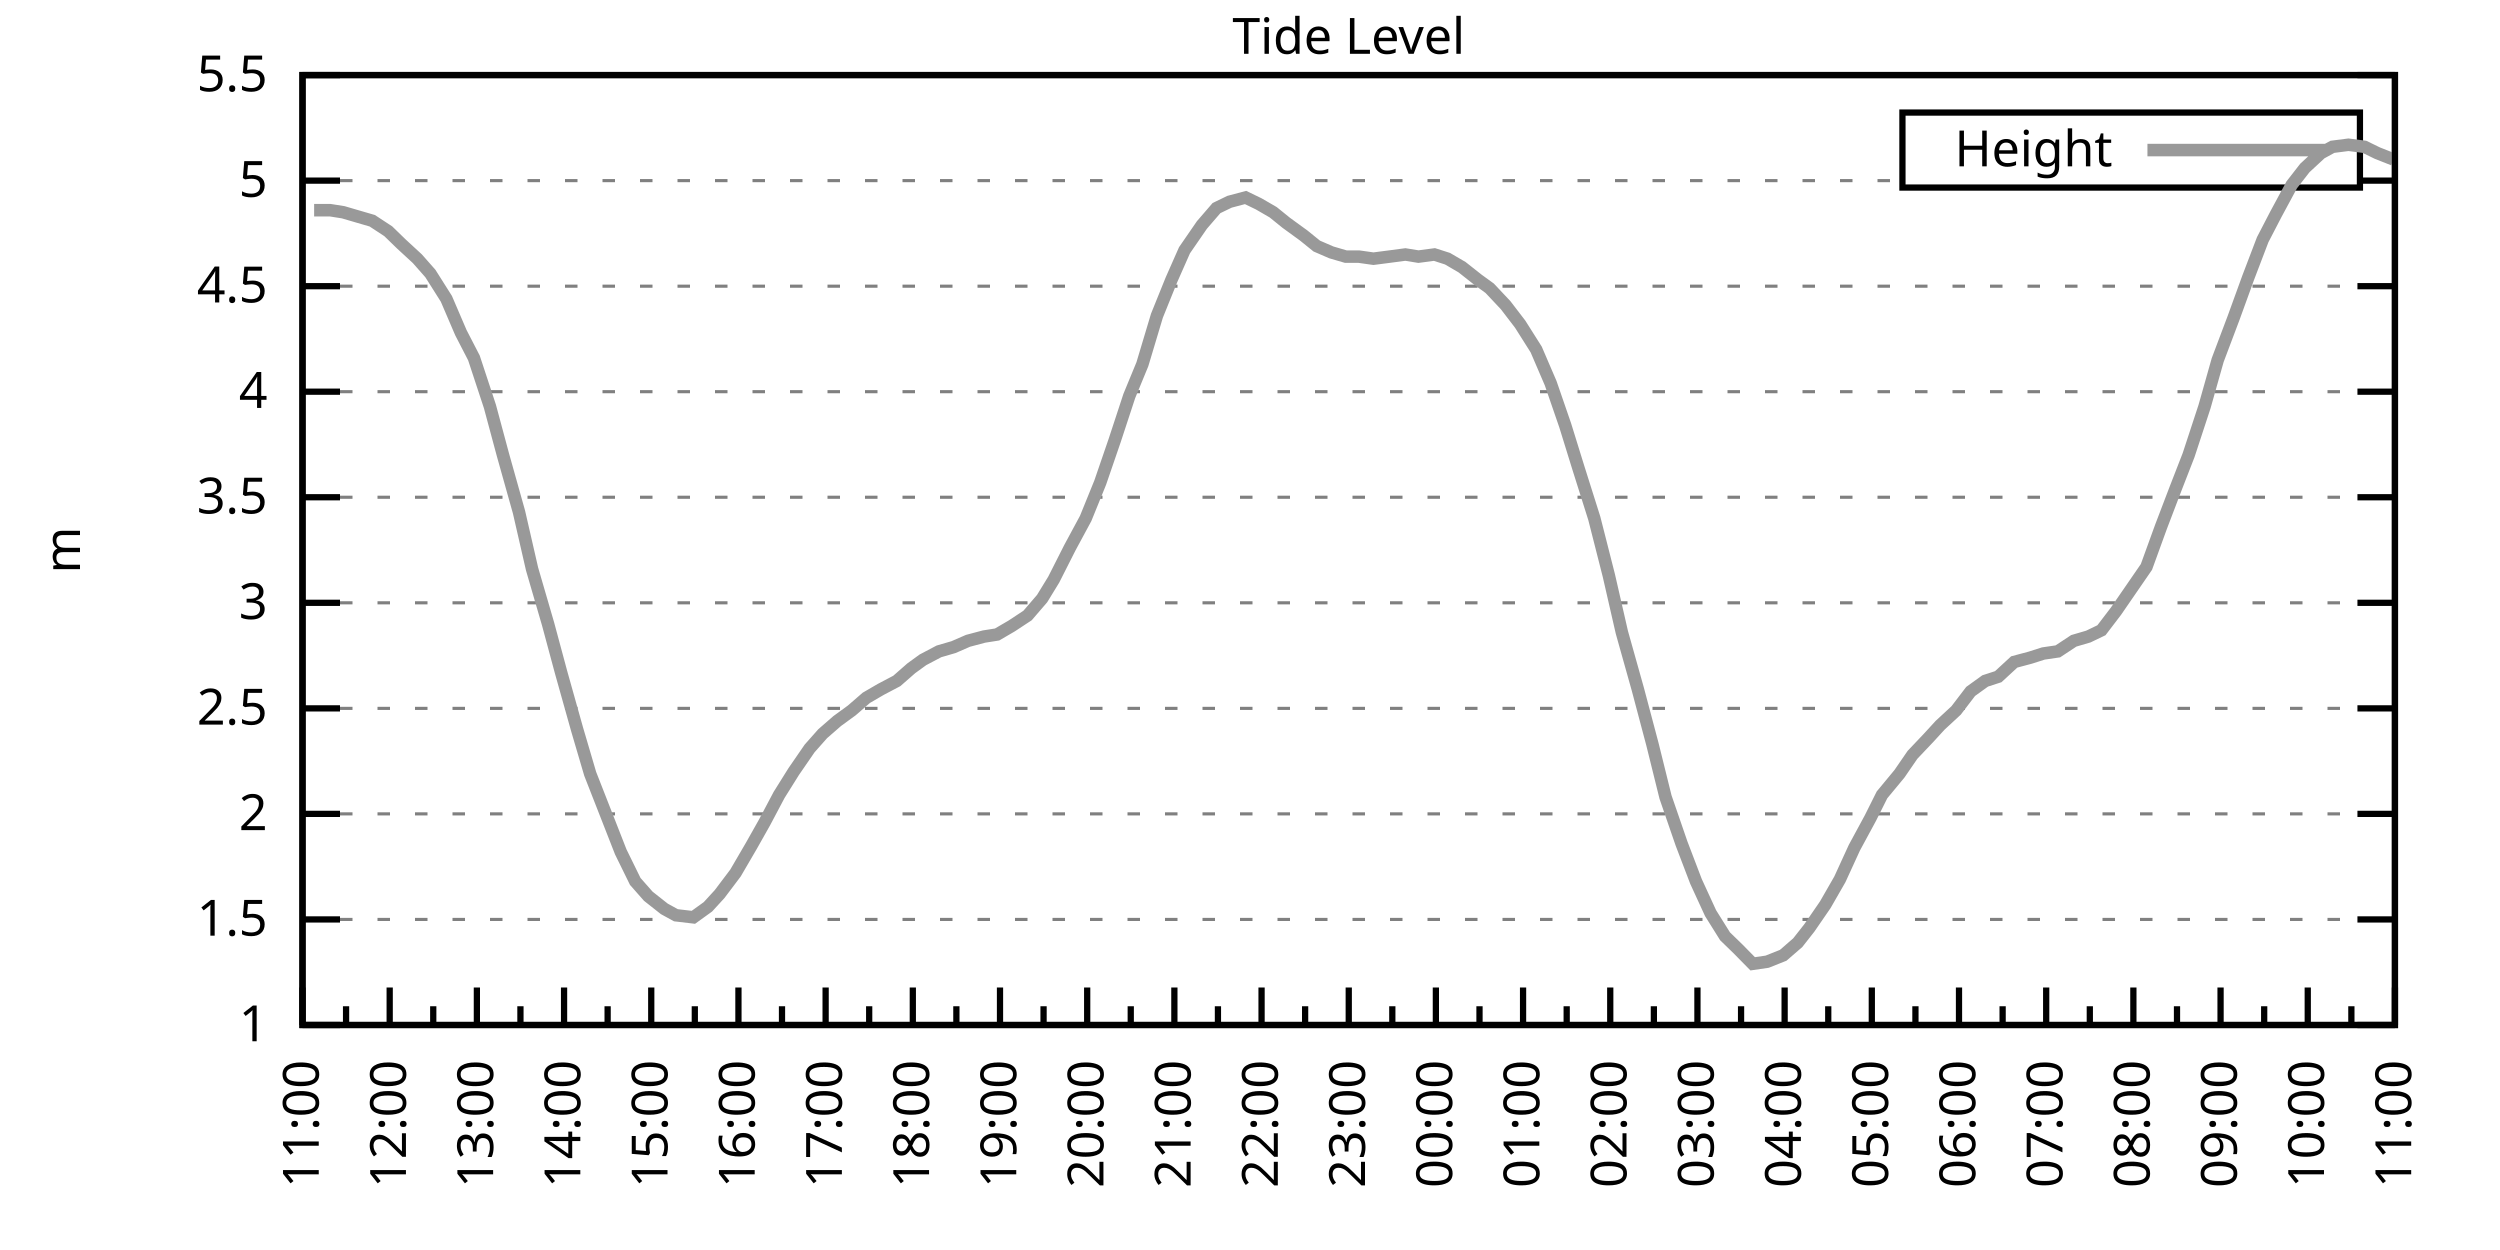
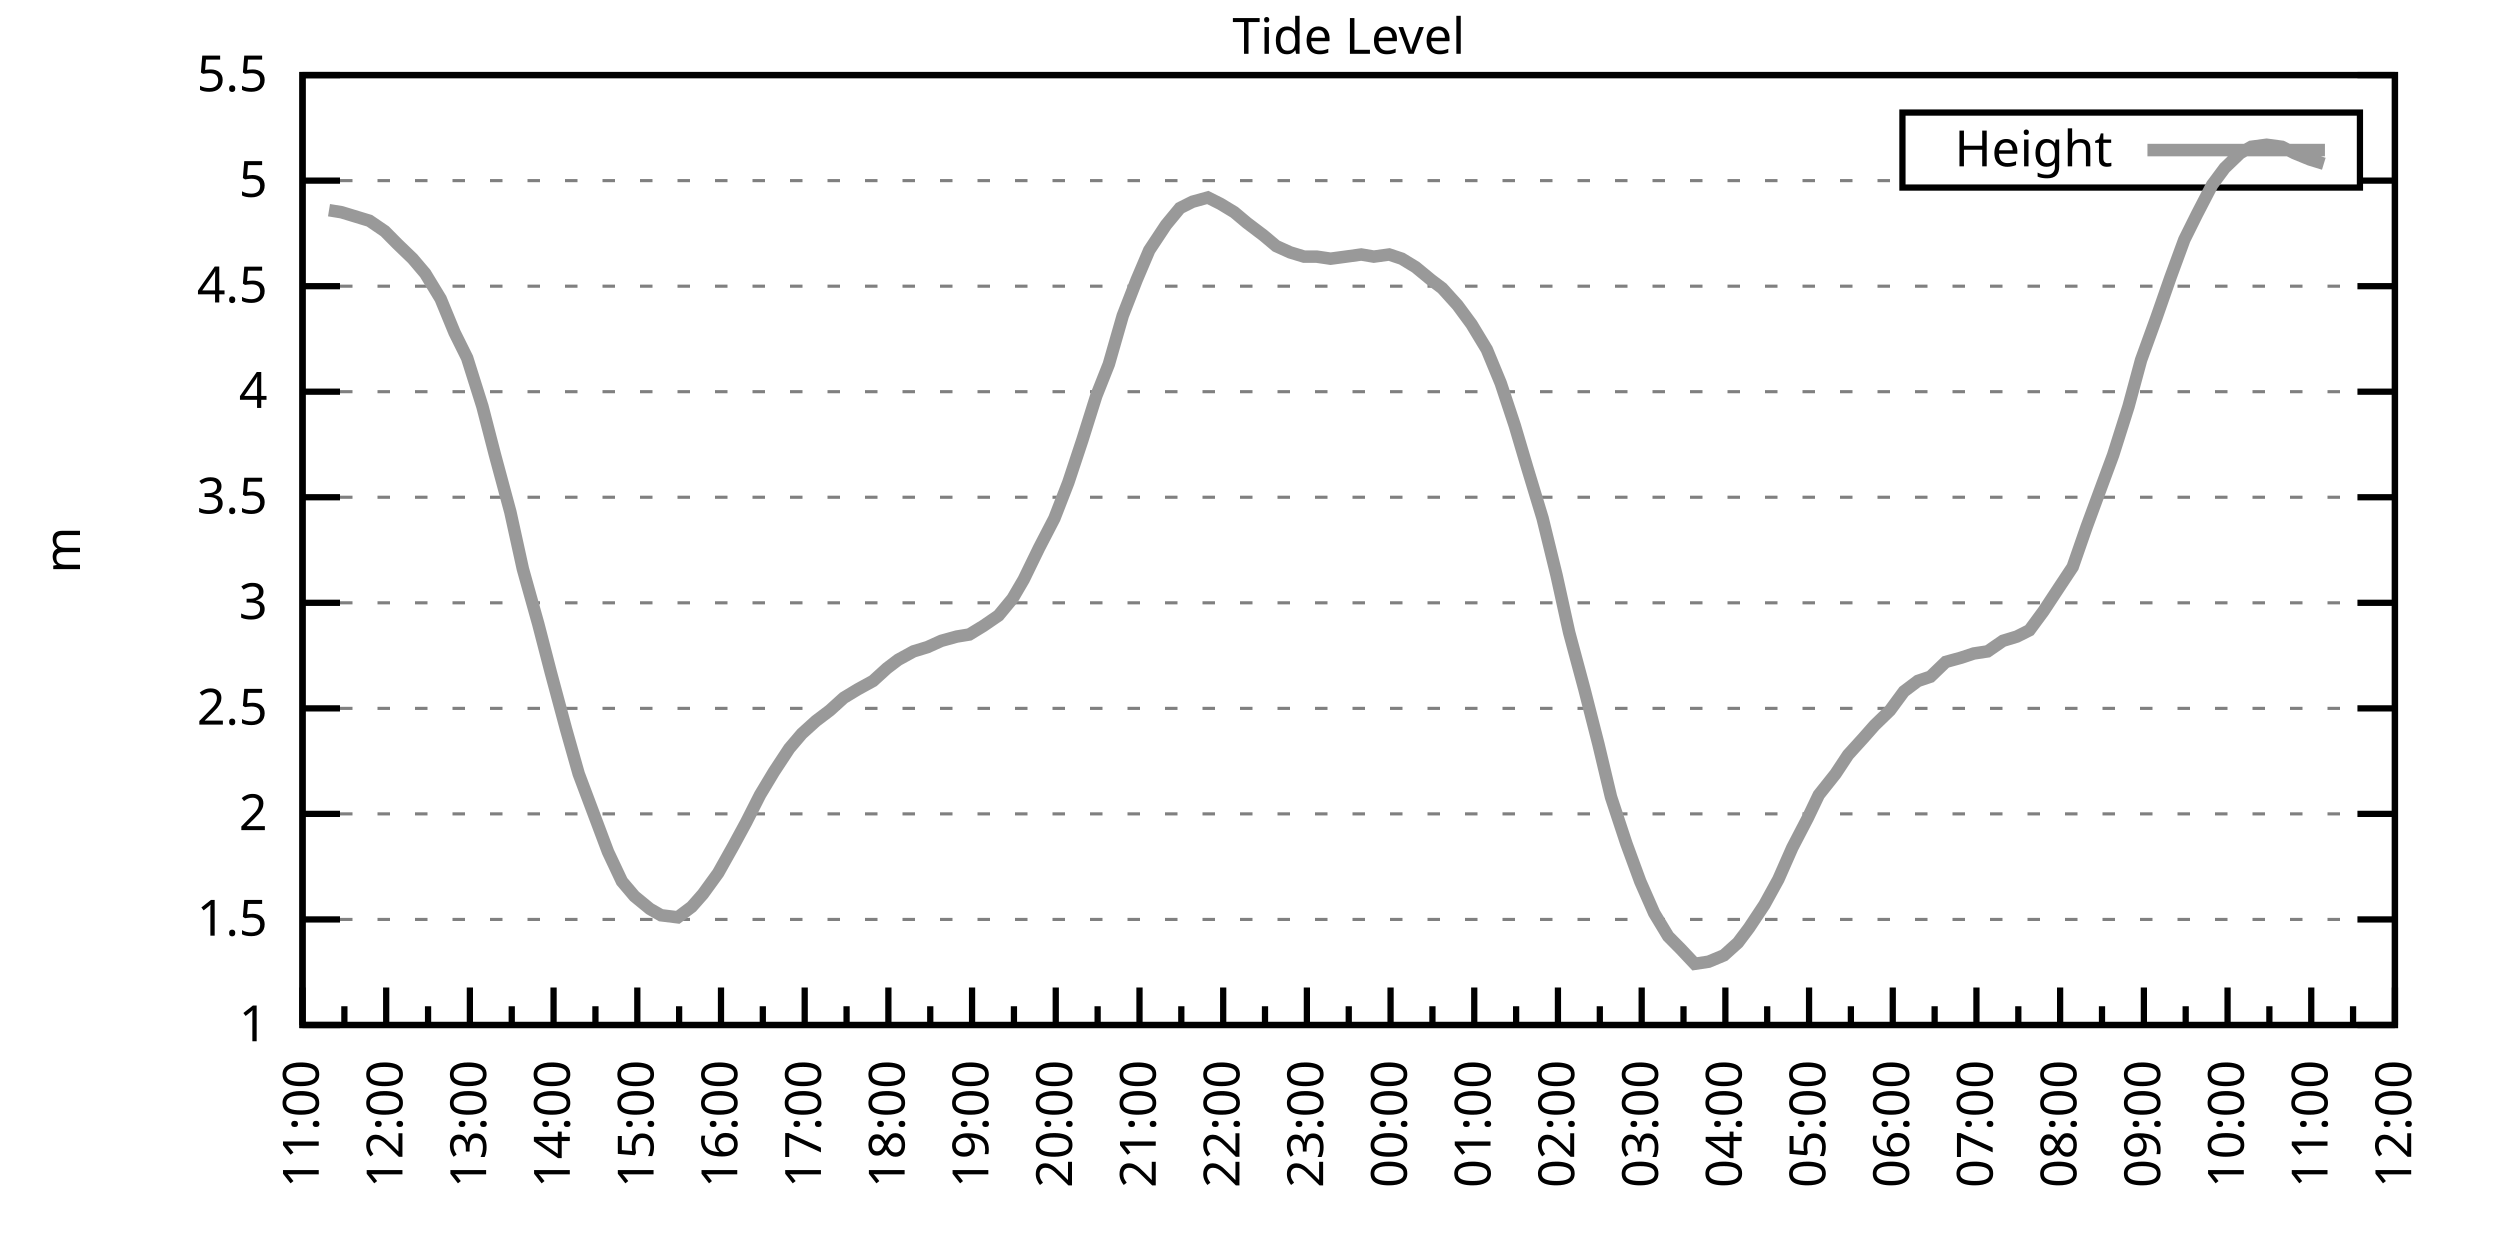
<svg xmlns="http://www.w3.org/2000/svg" xmlns:xlink="http://www.w3.org/1999/xlink" width="400" height="200" viewBox="0 0 400 200">
  <g id="gnuplot_canvas">
    <rect x="0" y="0" width="400" height="200" fill="none" />
    <defs>
      <circle id="gpDot" r="0.5" stroke-width="0.5" stroke="currentColor" />
      <path id="gpPt0" stroke-width="0.333" stroke="currentColor" d="M-1,0 h2 M0,-1 v2" />
      <path id="gpPt1" stroke-width="0.333" stroke="currentColor" d="M-1,-1 L1,1 M1,-1 L-1,1" />
      <path id="gpPt2" stroke-width="0.333" stroke="currentColor" d="M-1,0 L1,0 M0,-1 L0,1 M-1,-1 L1,1 M-1,1 L1,-1" />
      <rect id="gpPt3" stroke-width="0.333" stroke="currentColor" x="-1" y="-1" width="2" height="2" />
      <rect id="gpPt4" stroke-width="0.333" stroke="currentColor" fill="currentColor" x="-1" y="-1" width="2" height="2" />
      <circle id="gpPt5" stroke-width="0.333" stroke="currentColor" cx="0" cy="0" r="1" />
      <use xlink:href="#gpPt5" id="gpPt6" fill="currentColor" stroke="none" />
      <path id="gpPt7" stroke-width="0.333" stroke="currentColor" d="M0,-1.33 L-1.33,0.67 L1.33,0.67 z" />
      <use xlink:href="#gpPt7" id="gpPt8" fill="currentColor" stroke="none" />
      <use xlink:href="#gpPt7" id="gpPt9" stroke="currentColor" transform="rotate(180)" />
      <use xlink:href="#gpPt9" id="gpPt10" fill="currentColor" stroke="none" />
      <use xlink:href="#gpPt3" id="gpPt11" stroke="currentColor" transform="rotate(45)" />
      <use xlink:href="#gpPt11" id="gpPt12" fill="currentColor" stroke="none" />
      <path id="gpPt13" stroke-width="0.333" stroke="currentColor" d="M0,1.330 L1.265,0.411 L0.782,-1.067 L-0.782,-1.076 L-1.265,0.411 z" />
      <use xlink:href="#gpPt13" id="gpPt14" fill="currentColor" stroke="none" />
      <filter id="textbox" filterUnits="objectBoundingBox" x="0" y="0" height="1" width="1">
        <feFlood flood-color="white" flood-opacity="1" result="bgnd" />
        <feComposite in="SourceGraphic" in2="bgnd" operator="atop" />
      </filter>
      <filter id="greybox" filterUnits="objectBoundingBox" x="0" y="0" height="1" width="1">
        <feFlood flood-color="lightgrey" flood-opacity="1" result="grey" />
        <feComposite in="SourceGraphic" in2="grey" operator="atop" />
      </filter>
    </defs>
    <g fill="none" color="white" stroke="currentColor" stroke-width="1.00" stroke-linecap="butt" stroke-linejoin="miter">
</g>
    <g fill="none" color="black" stroke="currentColor" stroke-width="1.00" stroke-linecap="butt" stroke-linejoin="miter">
      <g stroke="none" shape-rendering="crispEdges">
        <polygon fill="rgb(255, 255, 255)" points="48.40,164.00 383.18,164.00 383.18,12.02 48.40,12.02 " />
      </g>
    </g>
    <g fill="none" color="black" stroke="currentColor" stroke-width="1.00" stroke-linecap="butt" stroke-linejoin="miter">
</g>
    <g fill="none" color="black" stroke="black" stroke-width="0.50" stroke-linecap="butt" stroke-linejoin="miter">
</g>
    <g fill="none" color="gray" stroke="currentColor" stroke-width="0.50" stroke-linecap="butt" stroke-linejoin="miter">
      <path stroke="gray" stroke-dasharray="2,4" class="gridline" d="M48.40,164.00 L383.19,164.00  " />
    </g>
    <g fill="none" color="gray" stroke="gray" stroke-width="1.00" stroke-linecap="butt" stroke-linejoin="miter">
</g>
    <g fill="none" color="black" stroke="currentColor" stroke-width="1.00" stroke-linecap="butt" stroke-linejoin="miter">
      <path stroke="black" d="M48.40,164.00 L54.40,164.00 M383.19,164.00 L377.19,164.00  " />
      <g transform="translate(42.80,166.60)" stroke="none" fill="black" font-family="Sans" font-size="8.00" text-anchor="end">
        <text>
          <tspan font-family="Sans"> 1</tspan>
        </text>
      </g>
    </g>
    <g fill="none" color="black" stroke="currentColor" stroke-width="1.00" stroke-linecap="butt" stroke-linejoin="miter">
</g>
    <g fill="none" color="black" stroke="black" stroke-width="0.50" stroke-linecap="butt" stroke-linejoin="miter">
</g>
    <g fill="none" color="gray" stroke="currentColor" stroke-width="0.50" stroke-linecap="butt" stroke-linejoin="miter">
      <path stroke="gray" stroke-dasharray="2,4" class="gridline" d="M48.40,147.11 L383.19,147.11  " />
    </g>
    <g fill="none" color="gray" stroke="gray" stroke-width="1.00" stroke-linecap="butt" stroke-linejoin="miter">
</g>
    <g fill="none" color="black" stroke="currentColor" stroke-width="1.00" stroke-linecap="butt" stroke-linejoin="miter">
      <path stroke="black" d="M48.40,147.11 L54.40,147.11 M383.19,147.11 L377.19,147.11  " />
      <g transform="translate(42.80,149.71)" stroke="none" fill="black" font-family="Sans" font-size="8.00" text-anchor="end">
        <text>
          <tspan font-family="Sans"> 1.5</tspan>
        </text>
      </g>
    </g>
    <g fill="none" color="black" stroke="currentColor" stroke-width="1.00" stroke-linecap="butt" stroke-linejoin="miter">
</g>
    <g fill="none" color="black" stroke="black" stroke-width="0.50" stroke-linecap="butt" stroke-linejoin="miter">
</g>
    <g fill="none" color="gray" stroke="currentColor" stroke-width="0.50" stroke-linecap="butt" stroke-linejoin="miter">
      <path stroke="gray" stroke-dasharray="2,4" class="gridline" d="M48.40,130.22 L383.19,130.22  " />
    </g>
    <g fill="none" color="gray" stroke="gray" stroke-width="1.00" stroke-linecap="butt" stroke-linejoin="miter">
</g>
    <g fill="none" color="black" stroke="currentColor" stroke-width="1.00" stroke-linecap="butt" stroke-linejoin="miter">
      <path stroke="black" d="M48.40,130.22 L54.40,130.22 M383.19,130.22 L377.19,130.22  " />
      <g transform="translate(42.80,132.82)" stroke="none" fill="black" font-family="Sans" font-size="8.00" text-anchor="end">
        <text>
          <tspan font-family="Sans"> 2</tspan>
        </text>
      </g>
    </g>
    <g fill="none" color="black" stroke="currentColor" stroke-width="1.00" stroke-linecap="butt" stroke-linejoin="miter">
</g>
    <g fill="none" color="black" stroke="black" stroke-width="0.50" stroke-linecap="butt" stroke-linejoin="miter">
</g>
    <g fill="none" color="gray" stroke="currentColor" stroke-width="0.50" stroke-linecap="butt" stroke-linejoin="miter">
      <path stroke="gray" stroke-dasharray="2,4" class="gridline" d="M48.40,113.34 L383.19,113.34  " />
    </g>
    <g fill="none" color="gray" stroke="gray" stroke-width="1.00" stroke-linecap="butt" stroke-linejoin="miter">
</g>
    <g fill="none" color="black" stroke="currentColor" stroke-width="1.00" stroke-linecap="butt" stroke-linejoin="miter">
      <path stroke="black" d="M48.40,113.34 L54.40,113.34 M383.19,113.34 L377.19,113.34  " />
      <g transform="translate(42.80,115.94)" stroke="none" fill="black" font-family="Sans" font-size="8.00" text-anchor="end">
        <text>
          <tspan font-family="Sans"> 2.5</tspan>
        </text>
      </g>
    </g>
    <g fill="none" color="black" stroke="currentColor" stroke-width="1.00" stroke-linecap="butt" stroke-linejoin="miter">
</g>
    <g fill="none" color="black" stroke="black" stroke-width="0.50" stroke-linecap="butt" stroke-linejoin="miter">
</g>
    <g fill="none" color="gray" stroke="currentColor" stroke-width="0.50" stroke-linecap="butt" stroke-linejoin="miter">
      <path stroke="gray" stroke-dasharray="2,4" class="gridline" d="M48.40,96.45 L383.19,96.45  " />
    </g>
    <g fill="none" color="gray" stroke="gray" stroke-width="1.00" stroke-linecap="butt" stroke-linejoin="miter">
</g>
    <g fill="none" color="black" stroke="currentColor" stroke-width="1.00" stroke-linecap="butt" stroke-linejoin="miter">
      <path stroke="black" d="M48.40,96.45 L54.40,96.45 M383.19,96.45 L377.19,96.45  " />
      <g transform="translate(42.80,99.05)" stroke="none" fill="black" font-family="Sans" font-size="8.00" text-anchor="end">
        <text>
          <tspan font-family="Sans"> 3</tspan>
        </text>
      </g>
    </g>
    <g fill="none" color="black" stroke="currentColor" stroke-width="1.00" stroke-linecap="butt" stroke-linejoin="miter">
</g>
    <g fill="none" color="black" stroke="black" stroke-width="0.50" stroke-linecap="butt" stroke-linejoin="miter">
</g>
    <g fill="none" color="gray" stroke="currentColor" stroke-width="0.50" stroke-linecap="butt" stroke-linejoin="miter">
      <path stroke="gray" stroke-dasharray="2,4" class="gridline" d="M48.40,79.56 L383.19,79.56  " />
    </g>
    <g fill="none" color="gray" stroke="gray" stroke-width="1.00" stroke-linecap="butt" stroke-linejoin="miter">
</g>
    <g fill="none" color="black" stroke="currentColor" stroke-width="1.00" stroke-linecap="butt" stroke-linejoin="miter">
      <path stroke="black" d="M48.40,79.56 L54.40,79.56 M383.19,79.56 L377.19,79.56  " />
      <g transform="translate(42.80,82.16)" stroke="none" fill="black" font-family="Sans" font-size="8.00" text-anchor="end">
        <text>
          <tspan font-family="Sans"> 3.5</tspan>
        </text>
      </g>
    </g>
    <g fill="none" color="black" stroke="currentColor" stroke-width="1.00" stroke-linecap="butt" stroke-linejoin="miter">
</g>
    <g fill="none" color="black" stroke="black" stroke-width="0.50" stroke-linecap="butt" stroke-linejoin="miter">
</g>
    <g fill="none" color="gray" stroke="currentColor" stroke-width="0.50" stroke-linecap="butt" stroke-linejoin="miter">
      <path stroke="gray" stroke-dasharray="2,4" class="gridline" d="M48.40,62.67 L383.19,62.67  " />
    </g>
    <g fill="none" color="gray" stroke="gray" stroke-width="1.00" stroke-linecap="butt" stroke-linejoin="miter">
</g>
    <g fill="none" color="black" stroke="currentColor" stroke-width="1.00" stroke-linecap="butt" stroke-linejoin="miter">
      <path stroke="black" d="M48.40,62.67 L54.40,62.67 M383.19,62.67 L377.19,62.67  " />
      <g transform="translate(42.80,65.27)" stroke="none" fill="black" font-family="Sans" font-size="8.00" text-anchor="end">
        <text>
          <tspan font-family="Sans"> 4</tspan>
        </text>
      </g>
    </g>
    <g fill="none" color="black" stroke="currentColor" stroke-width="1.00" stroke-linecap="butt" stroke-linejoin="miter">
</g>
    <g fill="none" color="black" stroke="black" stroke-width="0.50" stroke-linecap="butt" stroke-linejoin="miter">
</g>
    <g fill="none" color="gray" stroke="currentColor" stroke-width="0.50" stroke-linecap="butt" stroke-linejoin="miter">
      <path stroke="gray" stroke-dasharray="2,4" class="gridline" d="M48.40,45.79 L383.19,45.79  " />
    </g>
    <g fill="none" color="gray" stroke="gray" stroke-width="1.00" stroke-linecap="butt" stroke-linejoin="miter">
</g>
    <g fill="none" color="black" stroke="currentColor" stroke-width="1.00" stroke-linecap="butt" stroke-linejoin="miter">
      <path stroke="black" d="M48.40,45.79 L54.40,45.79 M383.19,45.79 L377.19,45.79  " />
      <g transform="translate(42.80,48.39)" stroke="none" fill="black" font-family="Sans" font-size="8.00" text-anchor="end">
        <text>
          <tspan font-family="Sans"> 4.5</tspan>
        </text>
      </g>
    </g>
    <g fill="none" color="black" stroke="currentColor" stroke-width="1.00" stroke-linecap="butt" stroke-linejoin="miter">
</g>
    <g fill="none" color="black" stroke="black" stroke-width="0.50" stroke-linecap="butt" stroke-linejoin="miter">
</g>
    <g fill="none" color="gray" stroke="currentColor" stroke-width="0.50" stroke-linecap="butt" stroke-linejoin="miter">
      <path stroke="gray" stroke-dasharray="2,4" class="gridline" d="M48.40,28.90 L304.39,28.90 M377.59,28.90 L383.19,28.90  " />
    </g>
    <g fill="none" color="gray" stroke="gray" stroke-width="1.00" stroke-linecap="butt" stroke-linejoin="miter">
</g>
    <g fill="none" color="black" stroke="currentColor" stroke-width="1.00" stroke-linecap="butt" stroke-linejoin="miter">
      <path stroke="black" d="M48.40,28.90 L54.40,28.90 M383.19,28.90 L377.19,28.90  " />
      <g transform="translate(42.80,31.50)" stroke="none" fill="black" font-family="Sans" font-size="8.00" text-anchor="end">
        <text>
          <tspan font-family="Sans"> 5</tspan>
        </text>
      </g>
    </g>
    <g fill="none" color="black" stroke="currentColor" stroke-width="1.00" stroke-linecap="butt" stroke-linejoin="miter">
</g>
    <g fill="none" color="black" stroke="black" stroke-width="0.50" stroke-linecap="butt" stroke-linejoin="miter">
</g>
    <g fill="none" color="gray" stroke="currentColor" stroke-width="0.50" stroke-linecap="butt" stroke-linejoin="miter">
      <path stroke="gray" stroke-dasharray="2,4" class="gridline" d="M48.40,12.01 L383.19,12.01  " />
    </g>
    <g fill="none" color="gray" stroke="gray" stroke-width="1.00" stroke-linecap="butt" stroke-linejoin="miter">
</g>
    <g fill="none" color="black" stroke="currentColor" stroke-width="1.00" stroke-linecap="butt" stroke-linejoin="miter">
      <path stroke="black" d="M48.40,12.01 L54.40,12.01 M383.19,12.01 L377.19,12.01  " />
      <g transform="translate(42.80,14.61)" stroke="none" fill="black" font-family="Sans" font-size="8.00" text-anchor="end">
        <text>
          <tspan font-family="Sans"> 5.5</tspan>
        </text>
      </g>
    </g>
    <g fill="none" color="black" stroke="currentColor" stroke-width="1.00" stroke-linecap="butt" stroke-linejoin="miter">
      <path stroke="black" d="M48.40,164.00 L48.40,158.00  " />
      <g transform="translate(51.00,169.60) rotate(270)" stroke="none" fill="black" font-family="Sans" font-size="8.00" text-anchor="end">
        <text>
          <tspan font-family="Sans">11:00</tspan>
        </text>
      </g>
    </g>
    <g fill="none" color="black" stroke="currentColor" stroke-width="1.00" stroke-linecap="butt" stroke-linejoin="miter">
-       <path stroke="black" d="M55.37,164.00 L55.37,161.00 M62.35,164.00 L62.35,158.00  " />
-       <g transform="translate(64.95,169.60) rotate(270)" stroke="none" fill="black" font-family="Sans" font-size="8.00" text-anchor="end">
+       <path stroke="black" d="M55.10,164.00 L55.10,161.00 M61.79,164.00 L61.79,158.00  " />
+       <g transform="translate(64.39,169.60) rotate(270)" stroke="none" fill="black" font-family="Sans" font-size="8.00" text-anchor="end">
        <text>
          <tspan font-family="Sans">12:00</tspan>
        </text>
      </g>
    </g>
    <g fill="none" color="black" stroke="currentColor" stroke-width="1.00" stroke-linecap="butt" stroke-linejoin="miter">
-       <path stroke="black" d="M69.32,164.00 L69.32,161.00 M76.30,164.00 L76.30,158.00  " />
-       <g transform="translate(78.90,169.60) rotate(270)" stroke="none" fill="black" font-family="Sans" font-size="8.00" text-anchor="end">
+       <path stroke="black" d="M68.49,164.00 L68.49,161.00 M75.18,164.00 L75.18,158.00  " />
+       <g transform="translate(77.78,169.60) rotate(270)" stroke="none" fill="black" font-family="Sans" font-size="8.00" text-anchor="end">
        <text>
          <tspan font-family="Sans">13:00</tspan>
        </text>
      </g>
    </g>
    <g fill="none" color="black" stroke="currentColor" stroke-width="1.00" stroke-linecap="butt" stroke-linejoin="miter">
-       <path stroke="black" d="M83.27,164.00 L83.27,161.00 M90.25,164.00 L90.25,158.00  " />
-       <g transform="translate(92.85,169.60) rotate(270)" stroke="none" fill="black" font-family="Sans" font-size="8.00" text-anchor="end">
+       <path stroke="black" d="M81.88,164.00 L81.88,161.00 M88.57,164.00 L88.57,158.00  " />
+       <g transform="translate(91.17,169.60) rotate(270)" stroke="none" fill="black" font-family="Sans" font-size="8.00" text-anchor="end">
        <text>
          <tspan font-family="Sans">14:00</tspan>
        </text>
      </g>
    </g>
    <g fill="none" color="black" stroke="currentColor" stroke-width="1.00" stroke-linecap="butt" stroke-linejoin="miter">
-       <path stroke="black" d="M97.22,164.00 L97.22,161.00 M104.20,164.00 L104.20,158.00  " />
-       <g transform="translate(106.80,169.60) rotate(270)" stroke="none" fill="black" font-family="Sans" font-size="8.00" text-anchor="end">
+       <path stroke="black" d="M95.27,164.00 L95.27,161.00 M101.97,164.00 L101.97,158.00  " />
+       <g transform="translate(104.57,169.60) rotate(270)" stroke="none" fill="black" font-family="Sans" font-size="8.00" text-anchor="end">
        <text>
          <tspan font-family="Sans">15:00</tspan>
        </text>
      </g>
    </g>
    <g fill="none" color="black" stroke="currentColor" stroke-width="1.00" stroke-linecap="butt" stroke-linejoin="miter">
-       <path stroke="black" d="M111.17,164.00 L111.17,161.00 M118.15,164.00 L118.15,158.00  " />
-       <g transform="translate(120.75,169.60) rotate(270)" stroke="none" fill="black" font-family="Sans" font-size="8.00" text-anchor="end">
+       <path stroke="black" d="M108.66,164.00 L108.66,161.00 M115.36,164.00 L115.36,158.00  " />
+       <g transform="translate(117.96,169.60) rotate(270)" stroke="none" fill="black" font-family="Sans" font-size="8.00" text-anchor="end">
        <text>
          <tspan font-family="Sans">16:00</tspan>
        </text>
      </g>
    </g>
    <g fill="none" color="black" stroke="currentColor" stroke-width="1.00" stroke-linecap="butt" stroke-linejoin="miter">
-       <path stroke="black" d="M125.12,164.00 L125.12,161.00 M132.10,164.00 L132.10,158.00  " />
-       <g transform="translate(134.70,169.60) rotate(270)" stroke="none" fill="black" font-family="Sans" font-size="8.00" text-anchor="end">
+       <path stroke="black" d="M122.05,164.00 L122.05,161.00 M128.75,164.00 L128.75,158.00  " />
+       <g transform="translate(131.35,169.60) rotate(270)" stroke="none" fill="black" font-family="Sans" font-size="8.00" text-anchor="end">
        <text>
          <tspan font-family="Sans">17:00</tspan>
        </text>
      </g>
    </g>
    <g fill="none" color="black" stroke="currentColor" stroke-width="1.00" stroke-linecap="butt" stroke-linejoin="miter">
-       <path stroke="black" d="M139.07,164.00 L139.07,161.00 M146.05,164.00 L146.05,158.00  " />
-       <g transform="translate(148.65,169.60) rotate(270)" stroke="none" fill="black" font-family="Sans" font-size="8.00" text-anchor="end">
+       <path stroke="black" d="M135.45,164.00 L135.45,161.00 M142.14,164.00 L142.14,158.00  " />
+       <g transform="translate(144.74,169.60) rotate(270)" stroke="none" fill="black" font-family="Sans" font-size="8.00" text-anchor="end">
        <text>
          <tspan font-family="Sans">18:00</tspan>
        </text>
      </g>
    </g>
    <g fill="none" color="black" stroke="currentColor" stroke-width="1.00" stroke-linecap="butt" stroke-linejoin="miter">
-       <path stroke="black" d="M153.02,164.00 L153.02,161.00 M160.00,164.00 L160.00,158.00  " />
-       <g transform="translate(162.60,169.60) rotate(270)" stroke="none" fill="black" font-family="Sans" font-size="8.00" text-anchor="end">
+       <path stroke="black" d="M148.84,164.00 L148.84,161.00 M155.53,164.00 L155.53,158.00  " />
+       <g transform="translate(158.13,169.60) rotate(270)" stroke="none" fill="black" font-family="Sans" font-size="8.00" text-anchor="end">
        <text>
          <tspan font-family="Sans">19:00</tspan>
        </text>
      </g>
    </g>
    <g fill="none" color="black" stroke="currentColor" stroke-width="1.00" stroke-linecap="butt" stroke-linejoin="miter">
-       <path stroke="black" d="M166.97,164.00 L166.97,161.00 M173.95,164.00 L173.95,158.00  " />
-       <g transform="translate(176.55,169.60) rotate(270)" stroke="none" fill="black" font-family="Sans" font-size="8.00" text-anchor="end">
+       <path stroke="black" d="M162.23,164.00 L162.23,161.00 M168.92,164.00 L168.92,158.00  " />
+       <g transform="translate(171.52,169.60) rotate(270)" stroke="none" fill="black" font-family="Sans" font-size="8.00" text-anchor="end">
        <text>
          <tspan font-family="Sans">20:00</tspan>
        </text>
      </g>
    </g>
    <g fill="none" color="black" stroke="currentColor" stroke-width="1.00" stroke-linecap="butt" stroke-linejoin="miter">
-       <path stroke="black" d="M180.92,164.00 L180.92,161.00 M187.90,164.00 L187.90,158.00  " />
-       <g transform="translate(190.50,169.60) rotate(270)" stroke="none" fill="black" font-family="Sans" font-size="8.00" text-anchor="end">
+       <path stroke="black" d="M175.62,164.00 L175.62,161.00 M182.32,164.00 L182.32,158.00  " />
+       <g transform="translate(184.92,169.60) rotate(270)" stroke="none" fill="black" font-family="Sans" font-size="8.00" text-anchor="end">
        <text>
          <tspan font-family="Sans">21:00</tspan>
        </text>
      </g>
    </g>
    <g fill="none" color="black" stroke="currentColor" stroke-width="1.00" stroke-linecap="butt" stroke-linejoin="miter">
-       <path stroke="black" d="M194.87,164.00 L194.87,161.00 M201.85,164.00 L201.85,158.00  " />
-       <g transform="translate(204.45,169.60) rotate(270)" stroke="none" fill="black" font-family="Sans" font-size="8.00" text-anchor="end">
+       <path stroke="black" d="M189.01,164.00 L189.01,161.00 M195.71,164.00 L195.71,158.00  " />
+       <g transform="translate(198.31,169.60) rotate(270)" stroke="none" fill="black" font-family="Sans" font-size="8.00" text-anchor="end">
        <text>
          <tspan font-family="Sans">22:00</tspan>
        </text>
      </g>
    </g>
    <g fill="none" color="black" stroke="currentColor" stroke-width="1.00" stroke-linecap="butt" stroke-linejoin="miter">
-       <path stroke="black" d="M208.82,164.00 L208.82,161.00 M215.80,164.00 L215.80,158.00  " />
-       <g transform="translate(218.40,169.60) rotate(270)" stroke="none" fill="black" font-family="Sans" font-size="8.00" text-anchor="end">
+       <path stroke="black" d="M202.40,164.00 L202.40,161.00 M209.10,164.00 L209.10,158.00  " />
+       <g transform="translate(211.70,169.60) rotate(270)" stroke="none" fill="black" font-family="Sans" font-size="8.00" text-anchor="end">
        <text>
          <tspan font-family="Sans">23:00</tspan>
        </text>
      </g>
    </g>
    <g fill="none" color="black" stroke="currentColor" stroke-width="1.00" stroke-linecap="butt" stroke-linejoin="miter">
-       <path stroke="black" d="M222.77,164.00 L222.77,161.00 M229.74,164.00 L229.74,158.00  " />
-       <g transform="translate(232.34,169.60) rotate(270)" stroke="none" fill="black" font-family="Sans" font-size="8.00" text-anchor="end">
+       <path stroke="black" d="M215.80,164.00 L215.80,161.00 M222.49,164.00 L222.49,158.00  " />
+       <g transform="translate(225.09,169.60) rotate(270)" stroke="none" fill="black" font-family="Sans" font-size="8.00" text-anchor="end">
        <text>
          <tspan font-family="Sans">00:00</tspan>
        </text>
      </g>
    </g>
    <g fill="none" color="black" stroke="currentColor" stroke-width="1.00" stroke-linecap="butt" stroke-linejoin="miter">
-       <path stroke="black" d="M236.72,164.00 L236.72,161.00 M243.69,164.00 L243.69,158.00  " />
-       <g transform="translate(246.29,169.60) rotate(270)" stroke="none" fill="black" font-family="Sans" font-size="8.00" text-anchor="end">
+       <path stroke="black" d="M229.19,164.00 L229.19,161.00 M235.88,164.00 L235.88,158.00  " />
+       <g transform="translate(238.48,169.60) rotate(270)" stroke="none" fill="black" font-family="Sans" font-size="8.00" text-anchor="end">
        <text>
          <tspan font-family="Sans">01:00</tspan>
        </text>
      </g>
    </g>
    <g fill="none" color="black" stroke="currentColor" stroke-width="1.00" stroke-linecap="butt" stroke-linejoin="miter">
-       <path stroke="black" d="M250.67,164.00 L250.67,161.00 M257.64,164.00 L257.64,158.00  " />
-       <g transform="translate(260.24,169.60) rotate(270)" stroke="none" fill="black" font-family="Sans" font-size="8.00" text-anchor="end">
+       <path stroke="black" d="M242.58,164.00 L242.58,161.00 M249.27,164.00 L249.27,158.00  " />
+       <g transform="translate(251.87,169.60) rotate(270)" stroke="none" fill="black" font-family="Sans" font-size="8.00" text-anchor="end">
        <text>
          <tspan font-family="Sans">02:00</tspan>
        </text>
      </g>
    </g>
    <g fill="none" color="black" stroke="currentColor" stroke-width="1.00" stroke-linecap="butt" stroke-linejoin="miter">
-       <path stroke="black" d="M264.62,164.00 L264.62,161.00 M271.59,164.00 L271.59,158.00  " />
-       <g transform="translate(274.19,169.60) rotate(270)" stroke="none" fill="black" font-family="Sans" font-size="8.00" text-anchor="end">
+       <path stroke="black" d="M255.97,164.00 L255.97,161.00 M262.67,164.00 L262.67,158.00  " />
+       <g transform="translate(265.27,169.60) rotate(270)" stroke="none" fill="black" font-family="Sans" font-size="8.00" text-anchor="end">
        <text>
          <tspan font-family="Sans">03:00</tspan>
        </text>
      </g>
    </g>
    <g fill="none" color="black" stroke="currentColor" stroke-width="1.00" stroke-linecap="butt" stroke-linejoin="miter">
-       <path stroke="black" d="M278.57,164.00 L278.57,161.00 M285.54,164.00 L285.54,158.00  " />
-       <g transform="translate(288.14,169.60) rotate(270)" stroke="none" fill="black" font-family="Sans" font-size="8.00" text-anchor="end">
+       <path stroke="black" d="M269.36,164.00 L269.36,161.00 M276.06,164.00 L276.06,158.00  " />
+       <g transform="translate(278.66,169.60) rotate(270)" stroke="none" fill="black" font-family="Sans" font-size="8.00" text-anchor="end">
        <text>
          <tspan font-family="Sans">04:00</tspan>
        </text>
      </g>
    </g>
    <g fill="none" color="black" stroke="currentColor" stroke-width="1.00" stroke-linecap="butt" stroke-linejoin="miter">
-       <path stroke="black" d="M292.52,164.00 L292.52,161.00 M299.49,164.00 L299.49,158.00  " />
-       <g transform="translate(302.09,169.60) rotate(270)" stroke="none" fill="black" font-family="Sans" font-size="8.00" text-anchor="end">
+       <path stroke="black" d="M282.75,164.00 L282.75,161.00 M289.45,164.00 L289.45,158.00  " />
+       <g transform="translate(292.05,169.60) rotate(270)" stroke="none" fill="black" font-family="Sans" font-size="8.00" text-anchor="end">
        <text>
          <tspan font-family="Sans">05:00</tspan>
        </text>
      </g>
    </g>
    <g fill="none" color="black" stroke="currentColor" stroke-width="1.00" stroke-linecap="butt" stroke-linejoin="miter">
-       <path stroke="black" d="M306.47,164.00 L306.47,161.00 M313.44,164.00 L313.44,158.00  " />
-       <g transform="translate(316.04,169.60) rotate(270)" stroke="none" fill="black" font-family="Sans" font-size="8.00" text-anchor="end">
+       <path stroke="black" d="M296.14,164.00 L296.14,161.00 M302.84,164.00 L302.84,158.00  " />
+       <g transform="translate(305.44,169.60) rotate(270)" stroke="none" fill="black" font-family="Sans" font-size="8.00" text-anchor="end">
        <text>
          <tspan font-family="Sans">06:00</tspan>
        </text>
      </g>
    </g>
    <g fill="none" color="black" stroke="currentColor" stroke-width="1.00" stroke-linecap="butt" stroke-linejoin="miter">
-       <path stroke="black" d="M320.42,164.00 L320.42,161.00 M327.39,164.00 L327.39,158.00  " />
-       <g transform="translate(329.99,169.60) rotate(270)" stroke="none" fill="black" font-family="Sans" font-size="8.00" text-anchor="end">
+       <path stroke="black" d="M309.54,164.00 L309.54,161.00 M316.23,164.00 L316.23,158.00  " />
+       <g transform="translate(318.83,169.60) rotate(270)" stroke="none" fill="black" font-family="Sans" font-size="8.00" text-anchor="end">
        <text>
          <tspan font-family="Sans">07:00</tspan>
        </text>
      </g>
    </g>
    <g fill="none" color="black" stroke="currentColor" stroke-width="1.00" stroke-linecap="butt" stroke-linejoin="miter">
-       <path stroke="black" d="M334.37,164.00 L334.37,161.00 M341.34,164.00 L341.34,158.00  " />
-       <g transform="translate(343.94,169.60) rotate(270)" stroke="none" fill="black" font-family="Sans" font-size="8.00" text-anchor="end">
+       <path stroke="black" d="M322.93,164.00 L322.93,161.00 M329.62,164.00 L329.62,158.00  " />
+       <g transform="translate(332.22,169.60) rotate(270)" stroke="none" fill="black" font-family="Sans" font-size="8.00" text-anchor="end">
        <text>
          <tspan font-family="Sans">08:00</tspan>
        </text>
      </g>
    </g>
    <g fill="none" color="black" stroke="currentColor" stroke-width="1.00" stroke-linecap="butt" stroke-linejoin="miter">
-       <path stroke="black" d="M348.32,164.00 L348.32,161.00 M355.29,164.00 L355.29,158.00  " />
-       <g transform="translate(357.89,169.60) rotate(270)" stroke="none" fill="black" font-family="Sans" font-size="8.00" text-anchor="end">
+       <path stroke="black" d="M336.32,164.00 L336.32,161.00 M343.02,164.00 L343.02,158.00  " />
+       <g transform="translate(345.62,169.60) rotate(270)" stroke="none" fill="black" font-family="Sans" font-size="8.00" text-anchor="end">
        <text>
          <tspan font-family="Sans">09:00</tspan>
        </text>
      </g>
    </g>
    <g fill="none" color="black" stroke="currentColor" stroke-width="1.00" stroke-linecap="butt" stroke-linejoin="miter">
-       <path stroke="black" d="M362.27,164.00 L362.27,161.00 M369.24,164.00 L369.24,158.00  " />
-       <g transform="translate(371.84,169.60) rotate(270)" stroke="none" fill="black" font-family="Sans" font-size="8.00" text-anchor="end">
+       <path stroke="black" d="M349.71,164.00 L349.71,161.00 M356.41,164.00 L356.41,158.00  " />
+       <g transform="translate(359.01,169.60) rotate(270)" stroke="none" fill="black" font-family="Sans" font-size="8.00" text-anchor="end">
        <text>
          <tspan font-family="Sans">10:00</tspan>
        </text>
      </g>
    </g>
    <g fill="none" color="black" stroke="currentColor" stroke-width="1.00" stroke-linecap="butt" stroke-linejoin="miter">
-       <path stroke="black" d="M376.22,164.00 L376.22,161.00 M383.19,164.00 L383.19,158.00  " />
+       <path stroke="black" d="M363.10,164.00 L363.10,161.00 M369.80,164.00 L369.80,158.00  " />
+       <g transform="translate(372.40,169.60) rotate(270)" stroke="none" fill="black" font-family="Sans" font-size="8.00" text-anchor="end">
+         <text>
+           <tspan font-family="Sans">11:00</tspan>
+         </text>
+       </g>
+     </g>
+     <g fill="none" color="black" stroke="currentColor" stroke-width="1.00" stroke-linecap="butt" stroke-linejoin="miter">
+       <path stroke="black" d="M376.49,164.00 L376.49,161.00 M383.19,164.00 L383.19,158.00  " />
      <g transform="translate(385.79,169.60) rotate(270)" stroke="none" fill="black" font-family="Sans" font-size="8.00" text-anchor="end">
        <text>
-           <tspan font-family="Sans">11:00</tspan>
+           <tspan font-family="Sans">12:00</tspan>
        </text>
      </g>
    </g>
    <g fill="none" color="black" stroke="currentColor" stroke-width="1.00" stroke-linecap="butt" stroke-linejoin="miter">
</g>
    <g fill="none" color="black" stroke="currentColor" stroke-width="1.00" stroke-linecap="butt" stroke-linejoin="miter">
      <path stroke="black" d="M48.40,12.01 L48.40,164.00 L383.19,164.00 L383.19,12.01 L48.40,12.01 Z  " />
    </g>
    <g fill="none" color="black" stroke="currentColor" stroke-width="1.00" stroke-linecap="butt" stroke-linejoin="miter">
      <g transform="translate(12.80,88.01) rotate(270)" stroke="none" fill="black" font-family="Sans" font-size="8.00" text-anchor="middle">
        <text>
          <tspan font-family="Sans">m</tspan>
        </text>
      </g>
    </g>
    <g fill="none" color="black" stroke="currentColor" stroke-width="1.00" stroke-linecap="butt" stroke-linejoin="miter">
</g>
    <g fill="none" color="black" stroke="currentColor" stroke-width="1.00" stroke-linecap="butt" stroke-linejoin="miter">
      <path stroke="black" d="M304.39,30.01 L304.39,18.01 L377.59,18.01 L377.59,30.01 L304.39,30.01 Z  " />
    </g>
    <g id="Tide_level_plot_1">
      <g fill="none" color="white" stroke="black" stroke-width="2.00" stroke-linecap="butt" stroke-linejoin="miter">
</g>
      <g fill="none" color="black" stroke="currentColor" stroke-width="2.00" stroke-linecap="butt" stroke-linejoin="miter">
        <g transform="translate(337.99,26.61)" stroke="none" fill="black" font-family="Sans" font-size="8.00" text-anchor="end">
          <text>
            <tspan font-family="Sans">Height</tspan>
          </text>
        </g>
      </g>
      <g fill="none" color="black" stroke="currentColor" stroke-width="2.00" stroke-linecap="butt" stroke-linejoin="miter">
-         <path stroke="rgb(153, 153, 153)" d="M343.59,24.01 L371.99,24.01 M50.26,33.63 L52.82,33.63 L54.91,33.96 L57.23,34.64 L59.56,35.32 L62.12,37.00   L64.21,39.03 L66.77,41.39 L68.86,43.76 L71.42,47.81 L73.74,53.22 L75.83,57.27 L78.39,65.04 L80.48,72.81   L83.04,81.93 L85.13,91.04 L87.69,99.83 L89.78,107.59 L92.34,116.71 L94.43,123.81 L99.32,136.30 L101.64,141.03   L103.73,143.40 L106.29,145.42 L108.15,146.44 L110.94,146.77 L113.27,145.09 L115.13,143.06 L117.68,139.68 L120.24,135.29   L122.33,131.58 L124.66,127.18 L126.98,123.47 L129.54,119.75 L131.63,117.39 L133.96,115.36 L136.28,113.67 L138.61,111.65   L140.93,110.30 L143.49,108.95 L145.81,106.92 L147.67,105.57 L150.23,104.22 L152.56,103.54 L154.88,102.53 L157.44,101.85   L159.53,101.52 L161.86,100.16 L164.41,98.48 L166.74,95.77 L168.60,92.73 L171.16,87.67 L173.71,82.94 L176.04,77.20   L178.36,70.44 L180.69,63.35 L182.78,58.28 L185.11,50.51 L187.43,44.77 L189.52,40.04 L192.31,35.99 L194.64,33.29   L196.73,32.28 L199.29,31.60 L201.38,32.61 L203.71,33.96 L205.80,35.65 L208.59,37.68 L210.68,39.37 L213.01,40.38   L215.33,41.06 L217.42,41.06 L219.75,41.39 L222.30,41.06 L224.86,40.72 L226.95,41.06 L229.51,40.72 L231.60,41.39   L233.93,42.75 L236.49,44.77 L238.35,46.12 L240.90,48.83 L243.23,51.87 L245.79,55.92 L248.11,61.32 L250.44,68.08   L252.53,74.83 L255.09,82.94 L257.41,92.06 L259.50,101.18 L262.06,110.30 L264.39,119.08 L266.48,127.52 L269.04,134.95   L271.36,141.03 L273.69,146.10 L276.01,149.81 L278.10,151.84 L280.43,154.21 L282.75,153.87 L285.31,152.85 L287.64,150.83   L289.50,148.46 L292.05,144.75 L294.38,140.69 L296.70,135.63 L299.26,130.90 L301.12,127.18 L303.91,123.81 L306.00,120.77   L308.56,118.07 L310.42,116.04 L312.98,113.67 L315.30,110.63 L317.63,108.95 L319.72,108.27 L322.28,105.91 L324.83,105.23   L326.93,104.56 L329.25,104.22 L331.81,102.53 L334.13,101.85 L336.23,100.84 L338.55,97.80 L341.11,94.08 L343.43,90.71   L345.76,84.29 L348.08,78.21 L350.18,72.81 L352.73,65.04 L354.83,57.61 L357.38,50.85 L359.71,44.43 L362.03,38.35   L364.13,34.30 L366.68,29.57 L368.78,26.87 L371.33,24.51 L373.19,23.49 L375.75,23.16 L378.31,23.49 L380.40,24.51   L382.96,25.52  " />
+         <path stroke="rgb(153, 153, 153)" d="M343.59,24.01 L371.99,24.01 M52.64,33.63 L54.65,33.96 L56.88,34.64 L59.11,35.32 L61.57,37.00 L63.58,39.03   L66.03,41.39 L68.04,43.76 L70.50,47.81 L72.73,53.22 L74.74,57.27 L77.19,65.04 L79.20,72.81 L81.66,81.93   L83.66,91.04 L86.12,99.83 L88.13,107.59 L90.58,116.71 L92.59,123.81 L97.28,136.30 L99.51,141.03 L101.52,143.40   L103.98,145.42 L105.76,146.44 L108.44,146.77 L110.67,145.09 L112.46,143.06 L114.91,139.68 L117.37,135.29 L119.38,131.58   L121.61,127.18 L123.84,123.47 L126.29,119.75 L128.30,117.39 L130.54,115.36 L132.77,113.67 L135.00,111.65 L137.23,110.30   L139.69,108.95 L141.92,106.92 L143.70,105.57 L146.16,104.22 L148.39,103.54 L150.62,102.53 L153.08,101.85 L155.09,101.52   L157.32,100.16 L159.77,98.48 L162.01,95.77 L163.79,92.73 L166.25,87.67 L168.70,82.94 L170.93,77.20 L173.17,70.44   L175.40,63.35 L177.41,58.28 L179.64,50.51 L181.87,44.77 L183.88,40.04 L186.56,35.99 L188.79,33.29 L190.80,32.28   L193.25,31.60 L195.26,32.61 L197.49,33.96 L199.50,35.65 L202.18,37.68 L204.19,39.37 L206.42,40.38 L208.65,41.06   L210.66,41.06 L212.89,41.39 L215.35,41.06 L217.80,40.72 L219.81,41.06 L222.27,40.72 L224.28,41.39 L226.51,42.75   L228.96,44.77 L230.75,46.12 L233.20,48.83 L235.44,51.87 L237.89,55.92 L240.12,61.32 L242.36,68.08 L244.36,74.83   L246.82,82.94 L249.05,92.06 L251.06,101.18 L253.51,110.30 L255.75,119.08 L257.76,127.52 L260.21,134.95 L262.44,141.03   L264.67,146.10 L266.91,149.81 L268.92,151.84 L271.15,154.21 L273.38,153.87 L275.83,152.85 L278.07,150.83 L279.85,148.46   L282.31,144.75 L284.54,140.69 L286.77,135.63 L289.23,130.90 L291.01,127.18 L293.69,123.81 L295.70,120.77 L298.15,118.07   L299.94,116.04 L302.39,113.67 L304.63,110.63 L306.86,108.95 L308.87,108.27 L311.32,105.91 L313.78,105.23 L315.79,104.56   L318.02,104.22 L320.47,102.53 L322.70,101.85 L324.71,100.84 L326.95,97.80 L329.40,94.08 L331.63,90.71 L333.86,84.29   L336.10,78.21 L338.10,72.81 L340.56,65.04 L342.57,57.61 L345.02,50.85 L347.26,44.43 L349.49,38.35 L351.50,34.30   L353.95,29.57 L355.96,26.87 L358.42,24.51 L360.20,23.49 L362.66,23.16 L365.11,23.49 L367.12,24.51 L369.58,25.52   L371.81,26.20  " />
      </g>
    </g>
    <g fill="none" color="black" stroke="currentColor" stroke-width="2.00" stroke-linecap="butt" stroke-linejoin="miter">
</g>
    <g fill="none" color="black" stroke="black" stroke-width="1.00" stroke-linecap="butt" stroke-linejoin="miter">
</g>
    <g fill="none" color="black" stroke="currentColor" stroke-width="1.00" stroke-linecap="butt" stroke-linejoin="miter">
      <path stroke="black" d="M48.40,12.01 L48.40,164.00 L383.19,164.00 L383.19,12.01 L48.40,12.01 Z  " />
    </g>
    <g fill="none" color="black" stroke="currentColor" stroke-width="1.00" stroke-linecap="butt" stroke-linejoin="miter">
      <g transform="translate(215.79,8.61)" stroke="none" fill="black" font-family="Sans" font-size="8.00" text-anchor="middle">
        <text>
          <tspan font-family="Sans">Tide Level</tspan>
        </text>
      </g>
    </g>
    <g fill="none" color="black" stroke="currentColor" stroke-width="1.00" stroke-linecap="butt" stroke-linejoin="miter">
</g>
  </g>
</svg>
